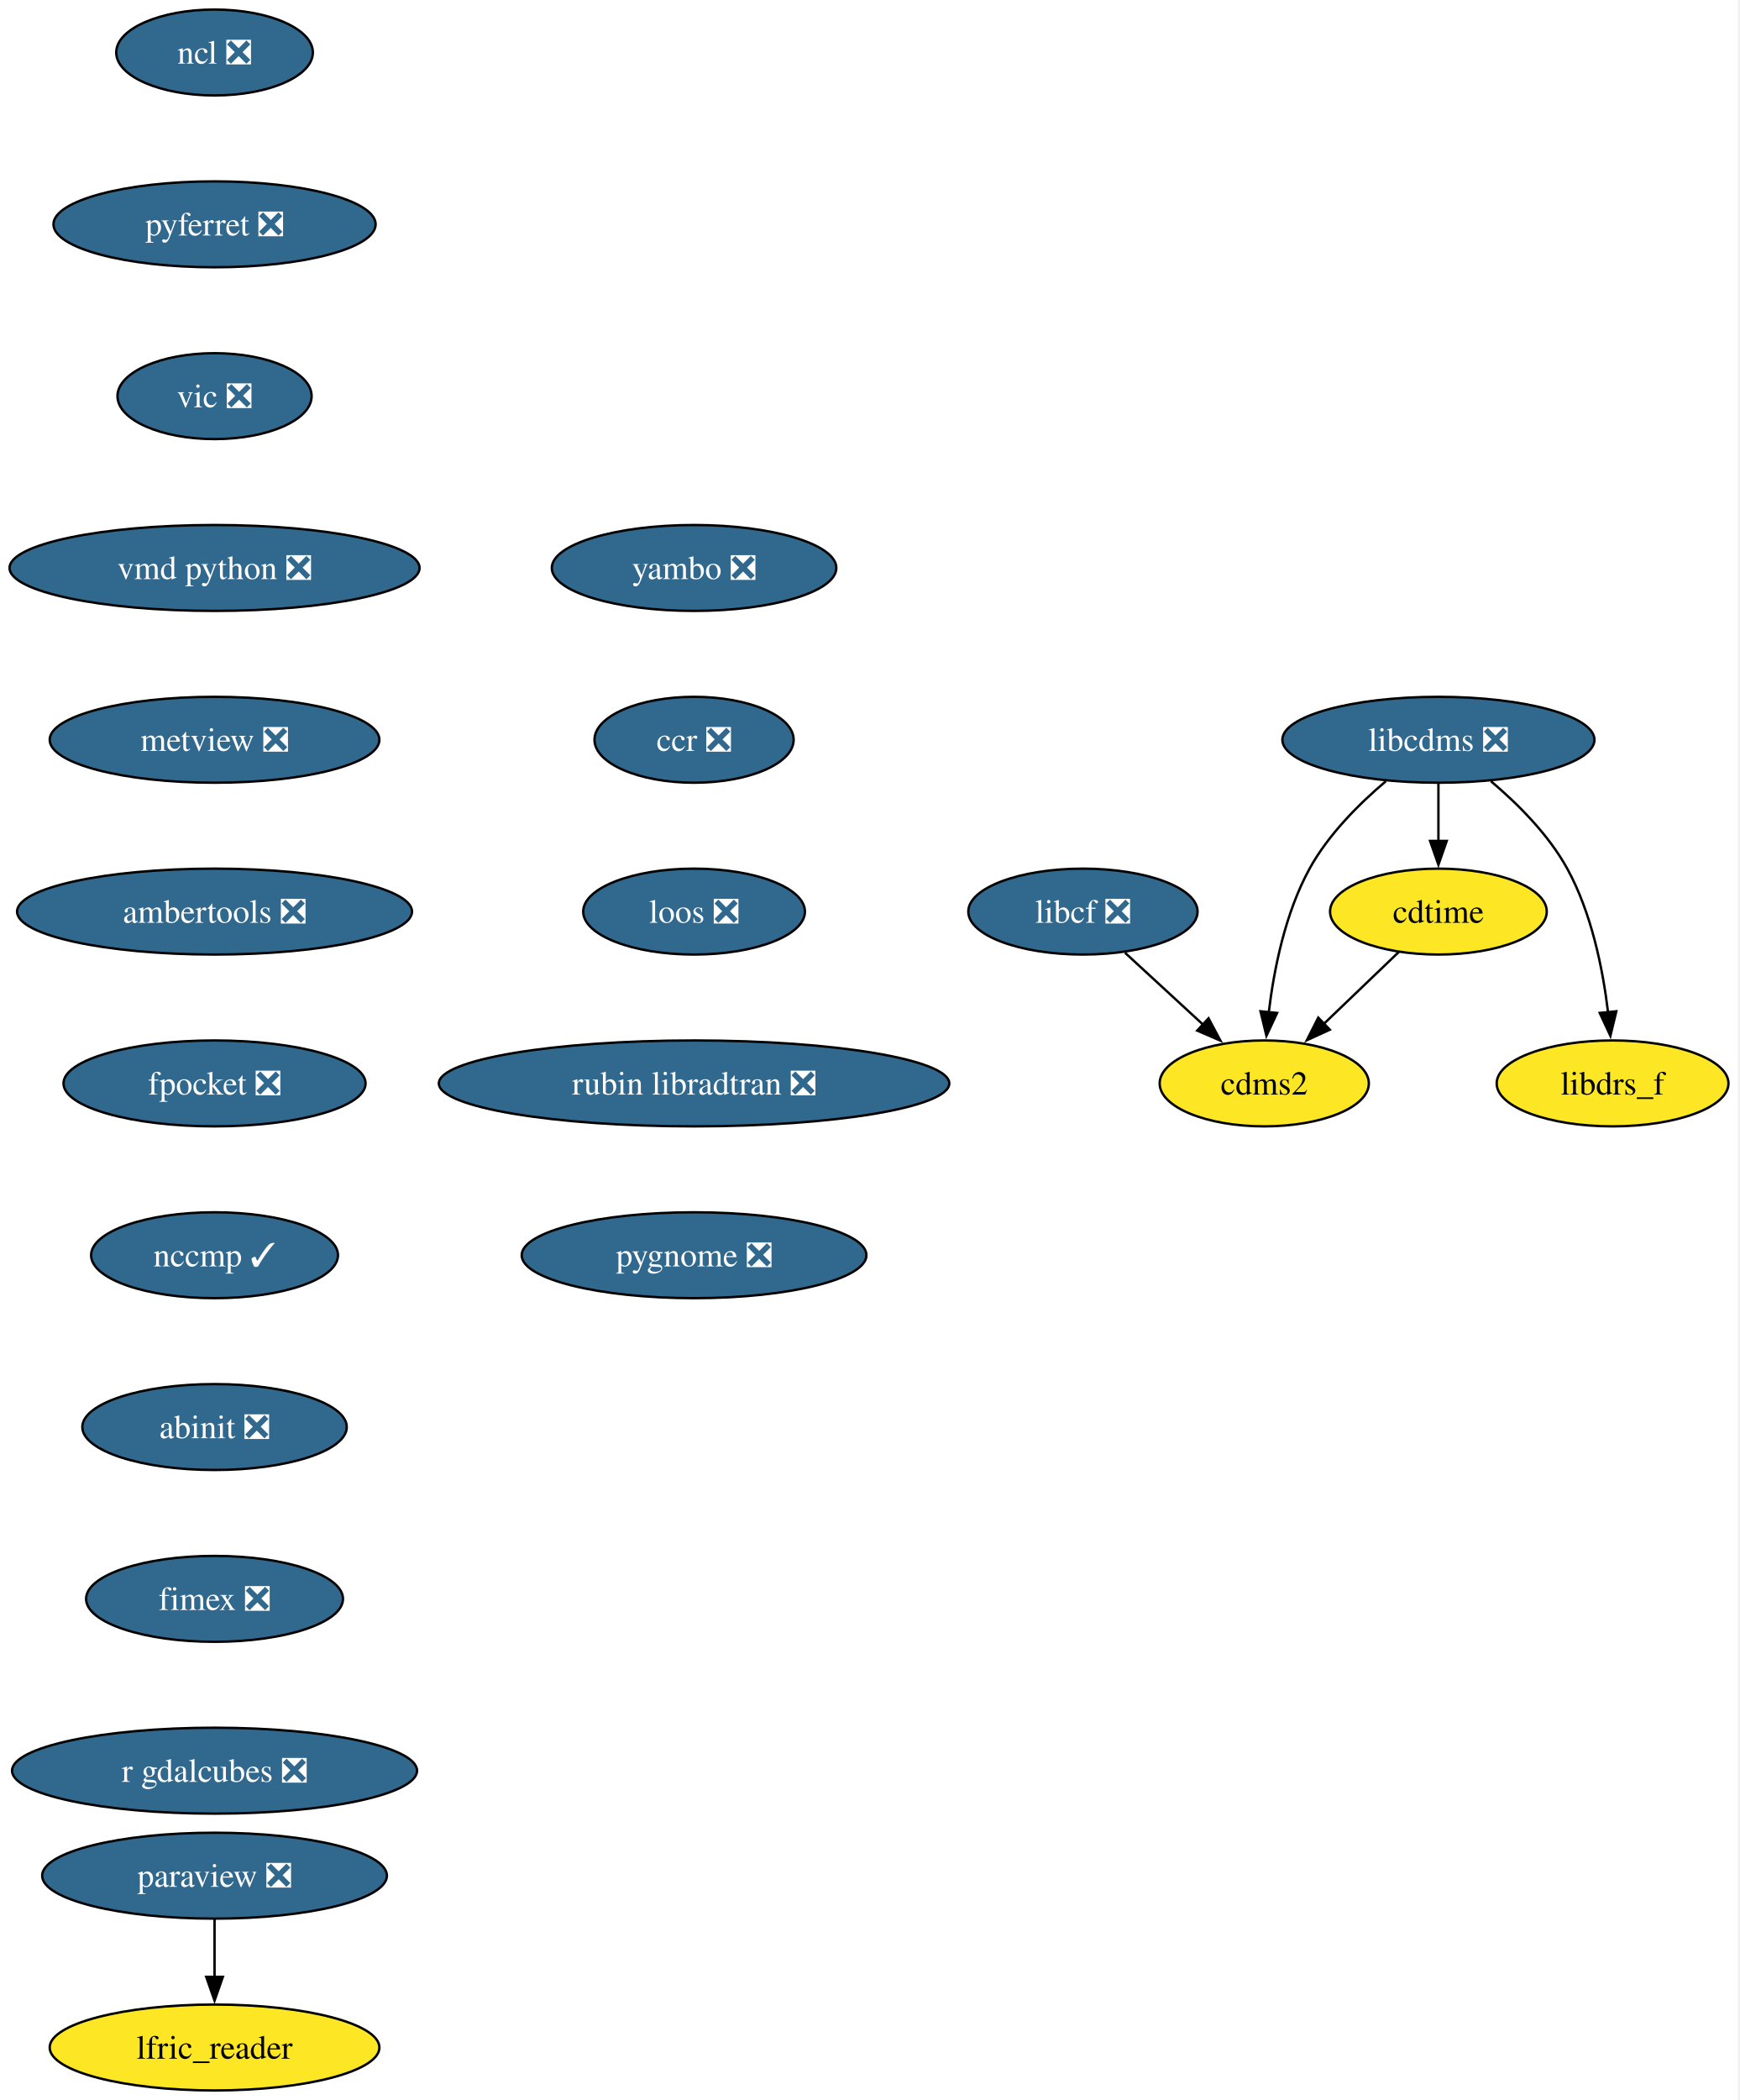
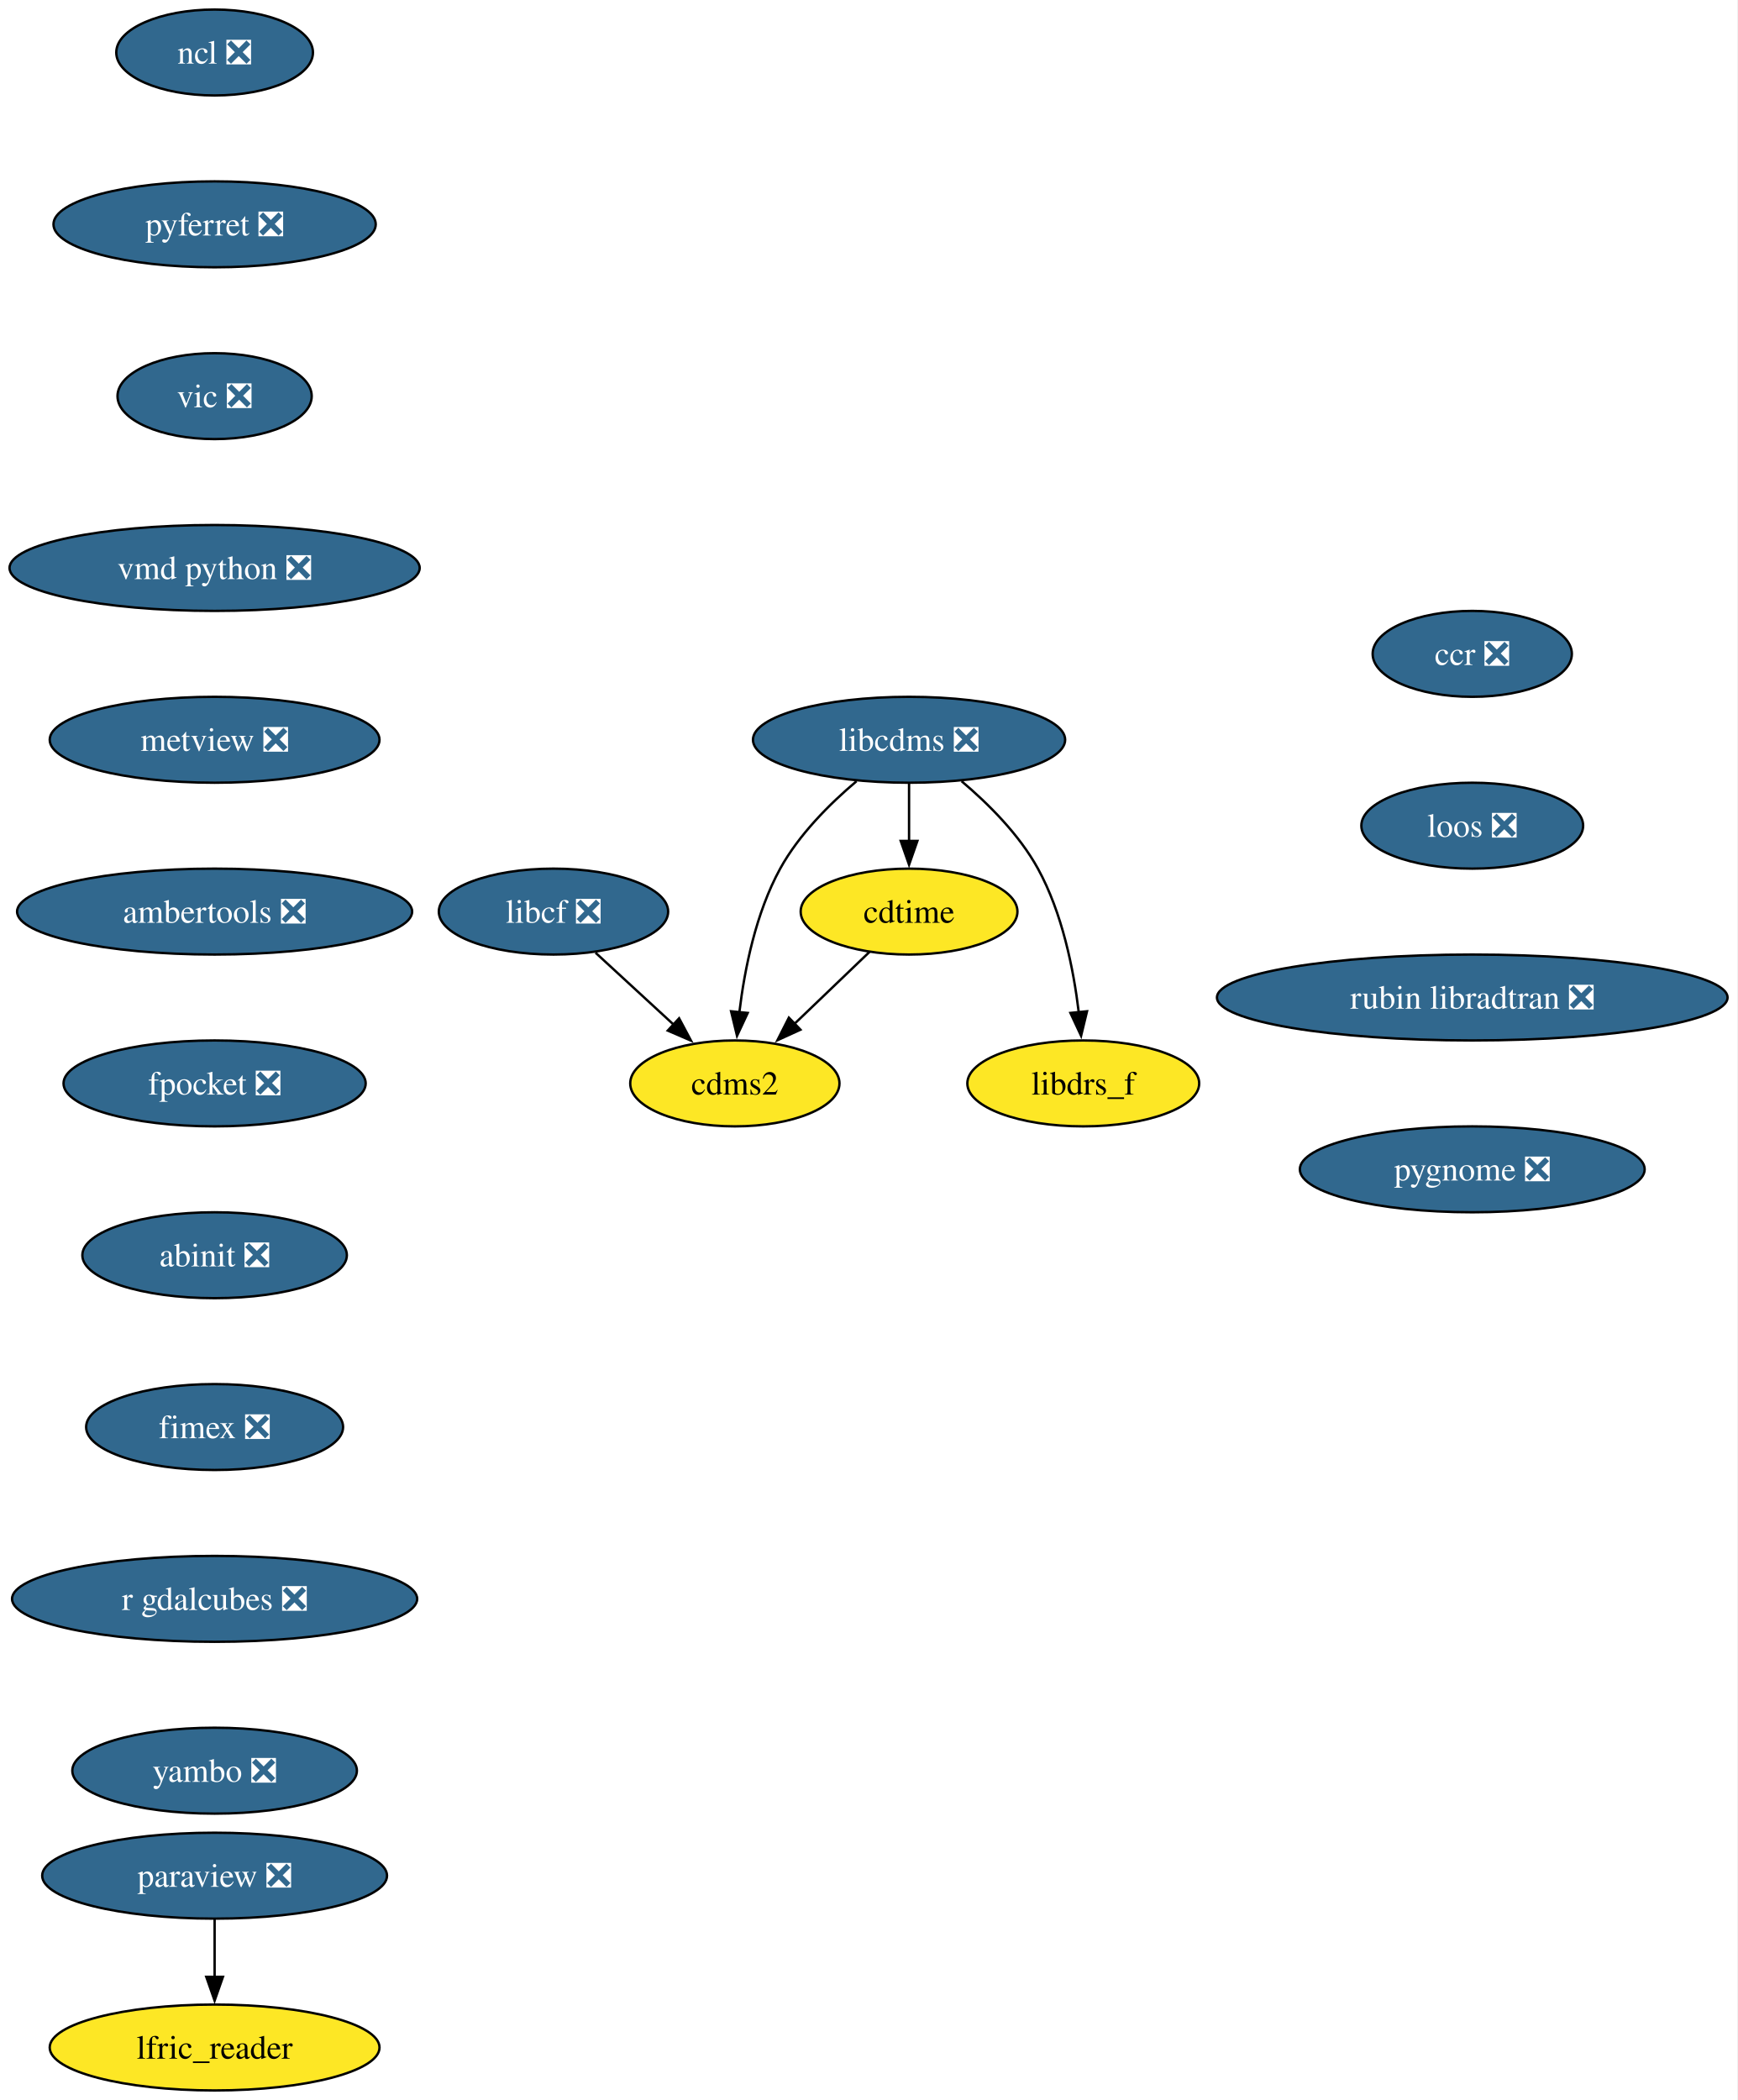
- <svg xmlns="http://www.w3.org/2000/svg" xmlns:xlink="http://www.w3.org/1999/xlink" width="729pt" height="880pt" viewBox="0.00 0.00 729.00 880.00">
+ <svg xmlns="http://www.w3.org/2000/svg" xmlns:xlink="http://www.w3.org/1999/xlink" width="728pt" height="880pt" viewBox="0.00 0.00 728.00 880.00">
  <g id="graph0" class="graph" transform="scale(1 1) rotate(0) translate(4 876)">
-     <polygon fill="white" stroke="none" points="-4,4 -4,-876 724.51,-876 724.51,4 -4,4" />
+     <polygon fill="white" stroke="none" points="-4,4 -4,-876 723.91,-876 723.91,4 -4,4" />
    <g id="node1" class="node">
      <g id="a_node1">
        <a xlink:href="https://github.com/conda-forge/cdms2-feedstock" xlink:title="cdms2">
-           <ellipse fill="#fde725" stroke="black" cx="525.93" cy="-422" rx="43.84" ry="18" />
-           <text xml:space="preserve" text-anchor="middle" x="525.93" y="-417.32" font-family="Times,serif" font-size="14.00">cdms2</text>
+           <ellipse fill="#fde725" stroke="black" cx="303.93" cy="-422" rx="43.84" ry="18" />
+           <text xml:space="preserve" text-anchor="middle" x="303.93" y="-417.32" font-family="Times,serif" font-size="14.00">cdms2</text>
        </a>
      </g>
    </g>
    <g id="node2" class="node">
      <g id="a_node2">
        <a xlink:href="https://github.com/conda-forge/cdtime-feedstock" xlink:title="cdtime">
-           <ellipse fill="#fde725" stroke="black" cx="598.93" cy="-494" rx="45.42" ry="18" />
-           <text xml:space="preserve" text-anchor="middle" x="598.93" y="-489.32" font-family="Times,serif" font-size="14.00">cdtime</text>
+           <ellipse fill="#fde725" stroke="black" cx="376.93" cy="-494" rx="45.42" ry="18" />
+           <text xml:space="preserve" text-anchor="middle" x="376.93" y="-489.32" font-family="Times,serif" font-size="14.00">cdtime</text>
        </a>
      </g>
    </g>
    <g id="edge1" class="edge">
-       <path fill="none" stroke="black" d="M582.37,-477.12C573.1,-468.23 561.36,-456.97 550.99,-447.03" />
-       <polygon fill="black" stroke="black" points="553.42,-444.51 543.78,-440.11 548.57,-449.56 553.42,-444.51" />
+       <path fill="none" stroke="black" d="M360.37,-477.12C351.1,-468.23 339.36,-456.97 328.99,-447.03" />
+       <polygon fill="black" stroke="black" points="331.42,-444.51 321.78,-440.11 326.57,-449.56 331.42,-444.51" />
    </g>
    <g id="node3" class="node">
      <g id="a_node3">
        <a xlink:href="https://github.com/conda-forge/libcdms-feedstock/pull/59" xlink:title="libcdms ❎">
-           <ellipse fill="#31688e" stroke="black" cx="598.93" cy="-566" rx="65.41" ry="18" />
-           <text xml:space="preserve" text-anchor="middle" x="598.93" y="-561.33" font-family="Times,serif" font-size="14.00" fill="white">libcdms ❎</text>
+           <ellipse fill="#31688e" stroke="black" cx="376.93" cy="-566" rx="65.41" ry="18" />
+           <text xml:space="preserve" text-anchor="middle" x="376.93" y="-561.33" font-family="Times,serif" font-size="14.00" fill="white">libcdms ❎</text>
        </a>
      </g>
    </g>
    <g id="edge2" class="edge">
-       <path fill="none" stroke="black" d="M576.92,-548.64C565.69,-539.16 552.78,-526.27 544.93,-512 534.74,-493.46 530.01,-469.97 527.82,-451.78" />
-       <polygon fill="black" stroke="black" points="531.32,-451.53 526.84,-441.93 524.35,-452.23 531.32,-451.53" />
+       <path fill="none" stroke="black" d="M354.92,-548.64C343.69,-539.16 330.78,-526.27 322.93,-512 312.74,-493.46 308.01,-469.97 305.82,-451.78" />
+       <polygon fill="black" stroke="black" points="309.32,-451.53 304.84,-441.93 302.35,-452.23 309.32,-451.53" />
    </g>
    <g id="edge3" class="edge">
-       <path fill="none" stroke="black" d="M598.93,-547.7C598.93,-540.41 598.93,-531.73 598.93,-523.54" />
-       <polygon fill="black" stroke="black" points="602.43,-523.62 598.93,-513.62 595.43,-523.62 602.43,-523.62" />
+       <path fill="none" stroke="black" d="M376.93,-547.7C376.93,-540.41 376.93,-531.73 376.93,-523.54" />
+       <polygon fill="black" stroke="black" points="380.43,-523.62 376.93,-513.62 373.43,-523.62 380.43,-523.62" />
    </g>
    <g id="node4" class="node">
      <g id="a_node4">
        <a xlink:href="https://github.com/conda-forge/libdrs_f-feedstock" xlink:title="libdrs_f">
-           <ellipse fill="#fde725" stroke="black" cx="671.93" cy="-422" rx="48.58" ry="18" />
-           <text xml:space="preserve" text-anchor="middle" x="671.93" y="-417.32" font-family="Times,serif" font-size="14.00">libdrs_f</text>
+           <ellipse fill="#fde725" stroke="black" cx="449.93" cy="-422" rx="48.58" ry="18" />
+           <text xml:space="preserve" text-anchor="middle" x="449.93" y="-417.32" font-family="Times,serif" font-size="14.00">libdrs_f</text>
        </a>
      </g>
    </g>
    <g id="edge4" class="edge">
-       <path fill="none" stroke="black" d="M620.94,-548.64C632.17,-539.16 645.09,-526.27 652.93,-512 663.12,-493.46 667.85,-469.97 670.04,-451.78" />
-       <polygon fill="black" stroke="black" points="673.51,-452.23 671.02,-441.93 666.55,-451.53 673.51,-452.23" />
+       <path fill="none" stroke="black" d="M398.94,-548.64C410.17,-539.16 423.09,-526.27 430.93,-512 441.12,-493.46 445.85,-469.97 448.04,-451.78" />
+       <polygon fill="black" stroke="black" points="451.51,-452.23 449.02,-441.93 444.55,-451.53 451.51,-452.23" />
    </g>
    <g id="node5" class="node">
      <g id="a_node5">
        <a xlink:href="https://github.com/conda-forge/libcf-feedstock/pull/55" xlink:title="libcf ❎">
-           <ellipse fill="#31688e" stroke="black" cx="449.93" cy="-494" rx="48.05" ry="18" />
-           <text xml:space="preserve" text-anchor="middle" x="449.93" y="-489.32" font-family="Times,serif" font-size="14.00" fill="white">libcf ❎</text>
+           <ellipse fill="#31688e" stroke="black" cx="227.93" cy="-494" rx="48.05" ry="18" />
+           <text xml:space="preserve" text-anchor="middle" x="227.93" y="-489.32" font-family="Times,serif" font-size="14.00" fill="white">libcf ❎</text>
        </a>
      </g>
    </g>
    <g id="edge5" class="edge">
-       <path fill="none" stroke="black" d="M467.56,-476.76C477.32,-467.78 489.62,-456.45 500.41,-446.51" />
-       <polygon fill="black" stroke="black" points="502.57,-449.28 507.55,-439.93 497.82,-444.13 502.57,-449.28" />
+       <path fill="none" stroke="black" d="M245.56,-476.76C255.32,-467.78 267.62,-456.45 278.41,-446.51" />
+       <polygon fill="black" stroke="black" points="280.57,-449.28 285.55,-439.93 275.82,-444.13 280.57,-449.28" />
    </g>
    <g id="node6" class="node">
      <g id="a_node6">
        <a xlink:href="https://github.com/conda-forge/ncl-feedstock/pull/165" xlink:title="ncl ❎">
          <ellipse fill="#31688e" stroke="black" cx="85.93" cy="-854" rx="41.21" ry="18" />
          <text xml:space="preserve" text-anchor="middle" x="85.93" y="-849.33" font-family="Times,serif" font-size="14.00" fill="white">ncl ❎</text>
        </a>
      </g>
    </g>
    <g id="node7" class="node">
      <g id="a_node7">
        <a xlink:href="https://github.com/conda-forge/pyferret-feedstock/pull/115" xlink:title="pyferret ❎">
          <ellipse fill="#31688e" stroke="black" cx="85.93" cy="-782" rx="67.52" ry="18" />
          <text xml:space="preserve" text-anchor="middle" x="85.93" y="-777.33" font-family="Times,serif" font-size="14.00" fill="white">pyferret ❎</text>
        </a>
      </g>
    </g>
    <g id="node10" class="node">
      <g id="a_node10">
        <a xlink:href="https://github.com/conda-forge/vic-feedstock/pull/24" xlink:title="vic ❎">
          <ellipse fill="#31688e" stroke="black" cx="85.93" cy="-710" rx="40.69" ry="18" />
          <text xml:space="preserve" text-anchor="middle" x="85.93" y="-705.33" font-family="Times,serif" font-size="14.00" fill="white">vic ❎</text>
        </a>
      </g>
    </g>
    <g id="node8" class="node">
      <g id="a_node8">
        <a xlink:href="https://github.com/conda-forge/paraview-feedstock/pull/291" xlink:title="paraview ❎">
          <ellipse fill="#31688e" stroke="black" cx="85.93" cy="-90" rx="72.25" ry="18" />
          <text xml:space="preserve" text-anchor="middle" x="85.93" y="-85.33" font-family="Times,serif" font-size="14.00" fill="white">paraview ❎</text>
        </a>
      </g>
    </g>
    <g id="node9" class="node">
      <g id="a_node9">
        <a xlink:href="https://github.com/conda-forge/lfric_reader-feedstock" xlink:title="lfric_reader">
          <ellipse fill="#fde725" stroke="black" cx="85.93" cy="-18" rx="69.1" ry="18" />
          <text xml:space="preserve" text-anchor="middle" x="85.93" y="-13.32" font-family="Times,serif" font-size="14.00">lfric_reader</text>
        </a>
      </g>
    </g>
    <g id="edge7" class="edge">
      <path fill="none" stroke="black" d="M85.93,-71.7C85.93,-64.41 85.93,-55.73 85.93,-47.54" />
      <polygon fill="black" stroke="black" points="89.43,-47.62 85.93,-37.62 82.43,-47.62 89.43,-47.62" />
    </g>
    <g id="node11" class="node">
      <g id="a_node11">
        <a xlink:href="https://github.com/conda-forge/vmd-python-feedstock/pull/47" xlink:title="vmd python ❎">
          <ellipse fill="#31688e" stroke="black" cx="85.93" cy="-638" rx="85.93" ry="18" />
          <text xml:space="preserve" text-anchor="middle" x="85.93" y="-633.33" font-family="Times,serif" font-size="14.00" fill="white">vmd python ❎</text>
        </a>
      </g>
    </g>
    <g id="node12" class="node">
      <g id="a_node12">
        <a xlink:href="https://github.com/conda-forge/metview-feedstock/pull/76" xlink:title="metview ❎">
          <ellipse fill="#31688e" stroke="black" cx="85.93" cy="-566" rx="69.1" ry="18" />
          <text xml:space="preserve" text-anchor="middle" x="85.93" y="-561.33" font-family="Times,serif" font-size="14.00" fill="white">metview ❎</text>
        </a>
      </g>
    </g>
    <g id="node13" class="node">
      <g id="a_node13">
        <a xlink:href="https://github.com/conda-forge/ambertools-feedstock/pull/179" xlink:title="ambertools ❎">
          <ellipse fill="#31688e" stroke="black" cx="85.93" cy="-494" rx="82.77" ry="18" />
          <text xml:space="preserve" text-anchor="middle" x="85.93" y="-489.32" font-family="Times,serif" font-size="14.00" fill="white">ambertools ❎</text>
        </a>
      </g>
    </g>
    <g id="node14" class="node">
      <g id="a_node14">
        <a xlink:href="https://github.com/conda-forge/fpocket-feedstock/pull/36" xlink:title="fpocket ❎">
          <ellipse fill="#31688e" stroke="black" cx="85.93" cy="-422" rx="63.31" ry="18" />
          <text xml:space="preserve" text-anchor="middle" x="85.93" y="-417.32" font-family="Times,serif" font-size="14.00" fill="white">fpocket ❎</text>
        </a>
      </g>
    </g>
    <g id="node15" class="node">
      <g id="a_node15">
-         <a xlink:href="https://github.com/conda-forge/nccmp-feedstock/pull/25" xlink:title="nccmp ✓">
-           <ellipse fill="#31688e" stroke="black" cx="85.93" cy="-350" rx="51.74" ry="18" />
-           <text xml:space="preserve" text-anchor="middle" x="85.93" y="-345.32" font-family="Times,serif" font-size="14.00" fill="white">nccmp ✓</text>
+         <a xlink:href="https://github.com/conda-forge/abinit-feedstock/pull/71" xlink:title="abinit ❎">
+           <ellipse fill="#31688e" stroke="black" cx="85.93" cy="-350" rx="55.42" ry="18" />
+           <text xml:space="preserve" text-anchor="middle" x="85.93" y="-345.32" font-family="Times,serif" font-size="14.00" fill="white">abinit ❎</text>
        </a>
      </g>
    </g>
    <g id="node16" class="node">
      <g id="a_node16">
-         <a xlink:href="https://github.com/conda-forge/abinit-feedstock/pull/71" xlink:title="abinit ❎">
-           <ellipse fill="#31688e" stroke="black" cx="85.93" cy="-278" rx="55.42" ry="18" />
-           <text xml:space="preserve" text-anchor="middle" x="85.93" y="-273.32" font-family="Times,serif" font-size="14.00" fill="white">abinit ❎</text>
+         <a xlink:href="https://github.com/conda-forge/fimex-feedstock/pull/92" xlink:title="fimex ❎">
+           <ellipse fill="#31688e" stroke="black" cx="85.93" cy="-278" rx="53.84" ry="18" />
+           <text xml:space="preserve" text-anchor="middle" x="85.93" y="-273.32" font-family="Times,serif" font-size="14.00" fill="white">fimex ❎</text>
        </a>
      </g>
    </g>
    <g id="node17" class="node">
      <g id="a_node17">
-         <a xlink:href="https://github.com/conda-forge/fimex-feedstock/pull/92" xlink:title="fimex ❎">
-           <ellipse fill="#31688e" stroke="black" cx="85.93" cy="-206" rx="53.84" ry="18" />
-           <text xml:space="preserve" text-anchor="middle" x="85.93" y="-201.33" font-family="Times,serif" font-size="14.00" fill="white">fimex ❎</text>
+         <a xlink:href="https://github.com/conda-forge/r-gdalcubes-feedstock/pull/71" xlink:title="r gdalcubes ❎">
+           <ellipse fill="#31688e" stroke="black" cx="85.93" cy="-206" rx="84.88" ry="18" />
+           <text xml:space="preserve" text-anchor="middle" x="85.93" y="-201.33" font-family="Times,serif" font-size="14.00" fill="white">r gdalcubes ❎</text>
        </a>
      </g>
    </g>
    <g id="node18" class="node">
      <g id="a_node18">
-         <a xlink:href="https://github.com/conda-forge/r-gdalcubes-feedstock/pull/71" xlink:title="r gdalcubes ❎">
-           <ellipse fill="#31688e" stroke="black" cx="85.93" cy="-134" rx="84.88" ry="18" />
-           <text xml:space="preserve" text-anchor="middle" x="85.93" y="-129.32" font-family="Times,serif" font-size="14.00" fill="white">r gdalcubes ❎</text>
+         <a xlink:href="https://github.com/conda-forge/yambo-feedstock/pull/48" xlink:title="yambo ❎">
+           <ellipse fill="#31688e" stroke="black" cx="85.93" cy="-134" rx="59.63" ry="18" />
+           <text xml:space="preserve" text-anchor="middle" x="85.93" y="-129.32" font-family="Times,serif" font-size="14.00" fill="white">yambo ❎</text>
        </a>
      </g>
    </g>
    <g id="node19" class="node">
      <g id="a_node19">
-         <a xlink:href="https://github.com/conda-forge/yambo-feedstock/pull/48" xlink:title="yambo ❎">
-           <ellipse fill="#31688e" stroke="black" cx="286.93" cy="-638" rx="59.63" ry="18" />
-           <text xml:space="preserve" text-anchor="middle" x="286.93" y="-633.33" font-family="Times,serif" font-size="14.00" fill="white">yambo ❎</text>
+         <a xlink:href="https://github.com/conda-forge/ccr-feedstock/pull/12" xlink:title="ccr ❎">
+           <ellipse fill="#31688e" stroke="black" cx="612.93" cy="-602" rx="41.74" ry="18" />
+           <text xml:space="preserve" text-anchor="middle" x="612.93" y="-597.33" font-family="Times,serif" font-size="14.00" fill="white">ccr ❎</text>
        </a>
      </g>
    </g>
    <g id="node20" class="node">
      <g id="a_node20">
-         <a xlink:href="https://github.com/conda-forge/ccr-feedstock/pull/12" xlink:title="ccr ❎">
-           <ellipse fill="#31688e" stroke="black" cx="286.93" cy="-566" rx="41.74" ry="18" />
-           <text xml:space="preserve" text-anchor="middle" x="286.93" y="-561.33" font-family="Times,serif" font-size="14.00" fill="white">ccr ❎</text>
+         <a xlink:href="https://github.com/conda-forge/loos-feedstock/pull/30" xlink:title="loos ❎">
+           <ellipse fill="#31688e" stroke="black" cx="612.93" cy="-530" rx="46.47" ry="18" />
+           <text xml:space="preserve" text-anchor="middle" x="612.93" y="-525.33" font-family="Times,serif" font-size="14.00" fill="white">loos ❎</text>
        </a>
      </g>
    </g>
    <g id="node21" class="node">
      <g id="a_node21">
-         <a xlink:href="https://github.com/conda-forge/loos-feedstock/pull/30" xlink:title="loos ❎">
-           <ellipse fill="#31688e" stroke="black" cx="286.93" cy="-494" rx="46.47" ry="18" />
-           <text xml:space="preserve" text-anchor="middle" x="286.93" y="-489.32" font-family="Times,serif" font-size="14.00" fill="white">loos ❎</text>
+         <a xlink:href="https://github.com/conda-forge/rubin-libradtran-feedstock/pull/12" xlink:title="rubin libradtran ❎">
+           <ellipse fill="#31688e" stroke="black" cx="612.93" cy="-458" rx="106.98" ry="18" />
+           <text xml:space="preserve" text-anchor="middle" x="612.93" y="-453.32" font-family="Times,serif" font-size="14.00" fill="white">rubin libradtran ❎</text>
        </a>
      </g>
    </g>
    <g id="node22" class="node">
      <g id="a_node22">
-         <a xlink:href="https://github.com/conda-forge/rubin-libradtran-feedstock/pull/12" xlink:title="rubin libradtran ❎">
-           <ellipse fill="#31688e" stroke="black" cx="286.93" cy="-422" rx="106.98" ry="18" />
-           <text xml:space="preserve" text-anchor="middle" x="286.93" y="-417.32" font-family="Times,serif" font-size="14.00" fill="white">rubin libradtran ❎</text>
-         </a>
-       </g>
-     </g>
-     <g id="node23" class="node">
-       <g id="a_node23">
        <a xlink:href="https://github.com/conda-forge/pygnome-feedstock/pull/9" xlink:title="pygnome ❎">
-           <ellipse fill="#31688e" stroke="black" cx="286.93" cy="-350" rx="72.25" ry="18" />
-           <text xml:space="preserve" text-anchor="middle" x="286.93" y="-345.32" font-family="Times,serif" font-size="14.00" fill="white">pygnome ❎</text>
+           <ellipse fill="#31688e" stroke="black" cx="612.93" cy="-386" rx="72.25" ry="18" />
+           <text xml:space="preserve" text-anchor="middle" x="612.93" y="-381.32" font-family="Times,serif" font-size="14.00" fill="white">pygnome ❎</text>
        </a>
      </g>
    </g>
  </g>
</svg>
